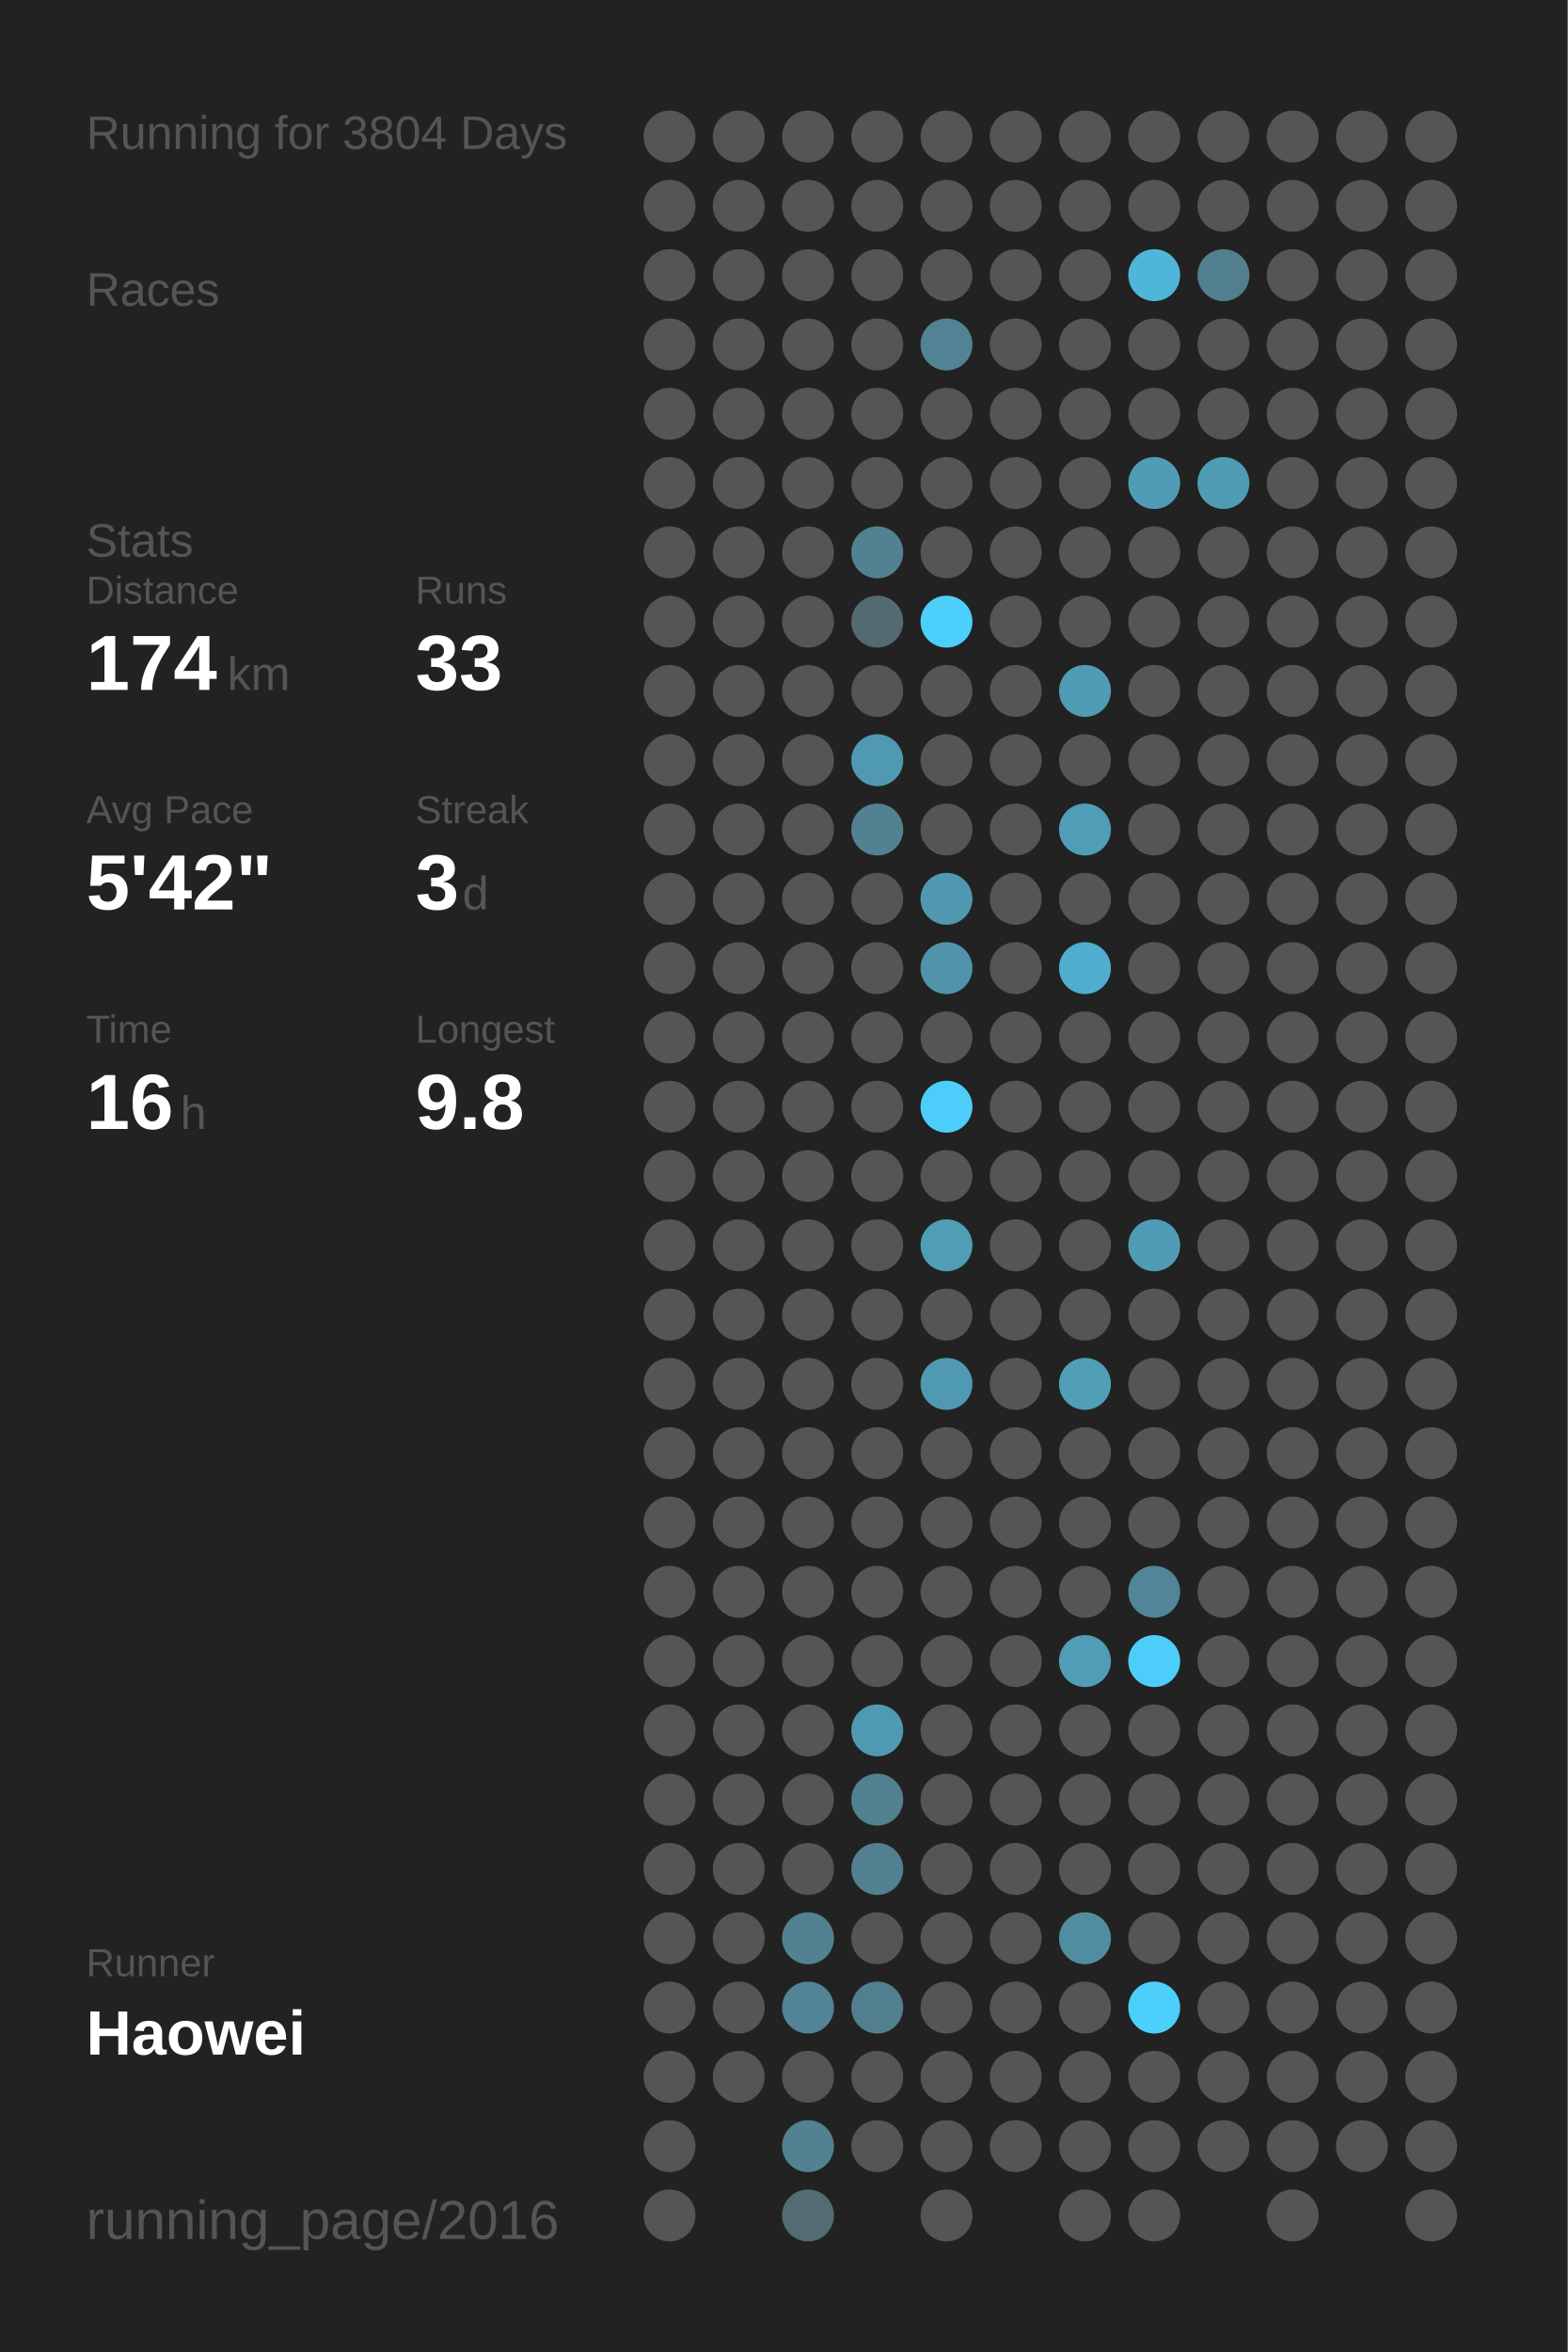
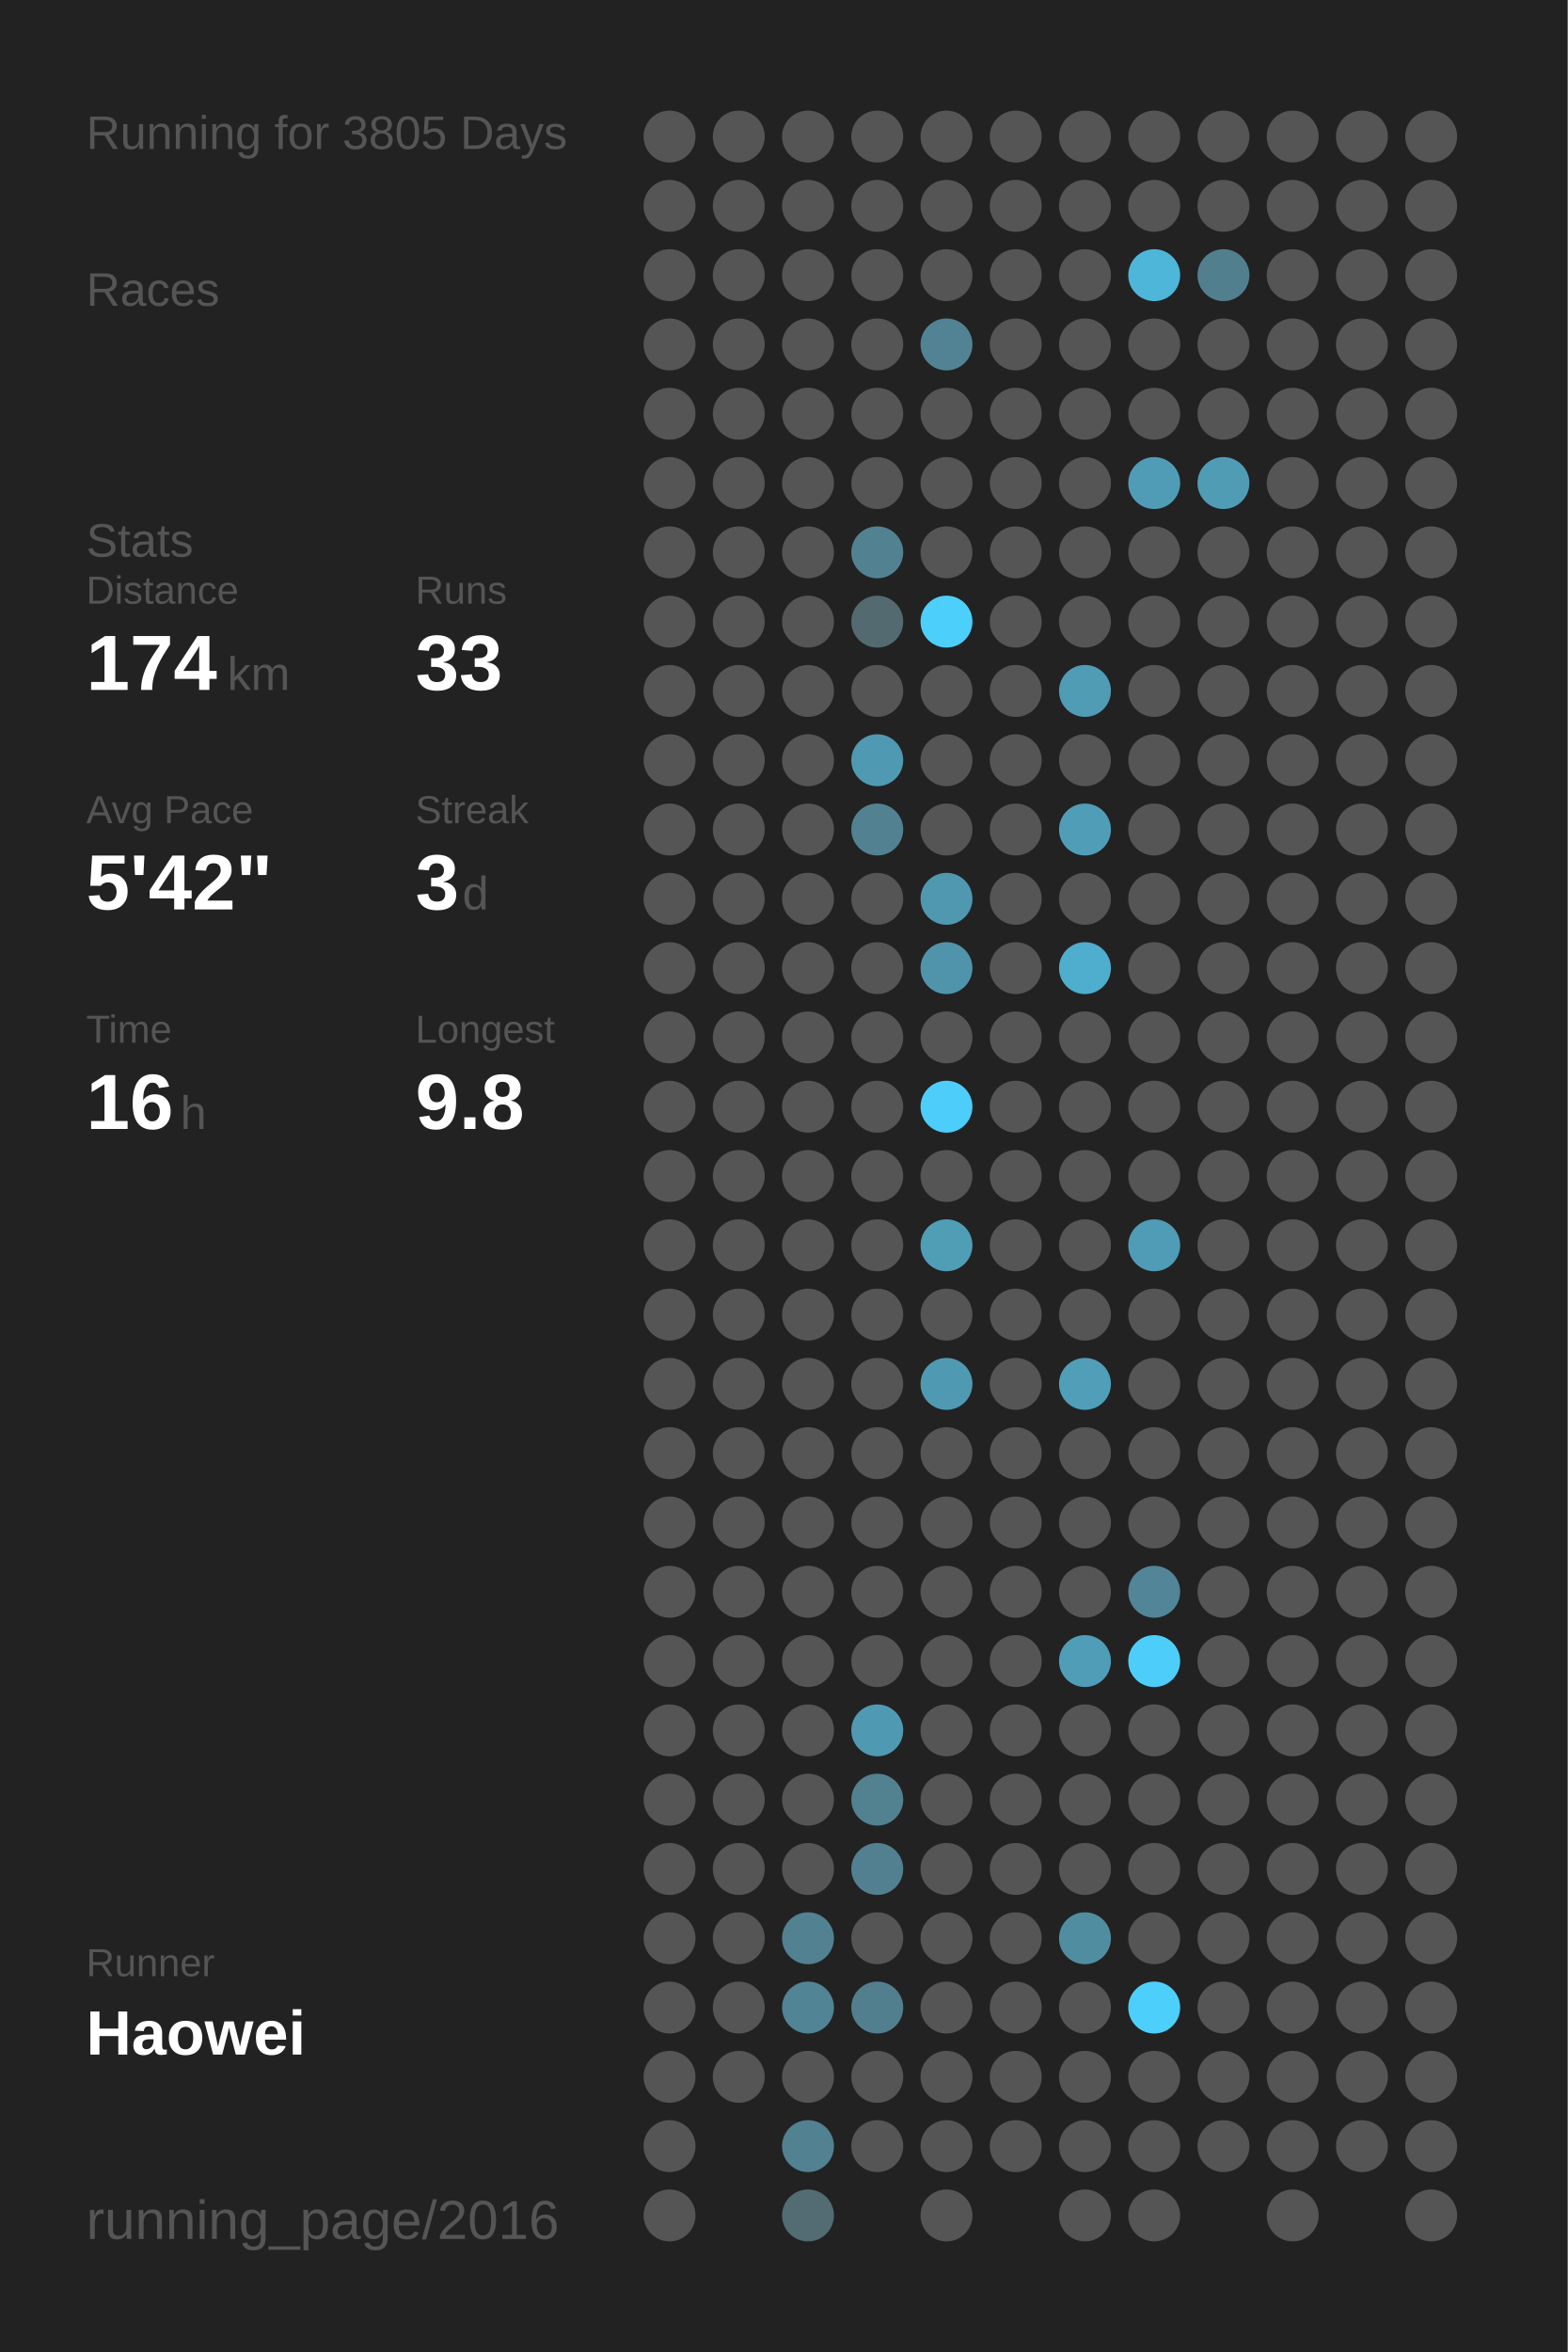
<svg xmlns="http://www.w3.org/2000/svg" baseProfile="full" height="300mm" version="1.1" viewBox="0,0,200,300" width="200mm">
  <defs />
  <rect fill="#222222" height="300" width="200" x="0" y="0" />
-   <text fill="#555555" style="font-size:6px; font-family:Arial;" x="11" y="19">Running for 3804 Days</text>
+   <text fill="#555555" style="font-size:6px; font-family:Arial;" x="11" y="19">Running for 3805 Days</text>
  <text fill="#555555" style="font-size:6px; font-family:Arial;" x="11" y="39">Races</text>
  <text fill="#555555" style="font-size:6px; font-family:Arial;" x="11" y="71">Stats</text>
  <text fill="#555555" style="font-size:5px; font-family:Arial;" x="11" y="77">Distance</text>
  <text fill="#FFFFFF" style="font-size:10px; font-family:Arial; font-weight:bold;" x="11" y="88">174</text>
  <text fill="#555555" style="font-size:6px; font-family:Arial;" x="29" y="88">km</text>
  <text fill="#555555" style="font-size:5px; font-family:Arial;" x="53" y="77">Runs</text>
  <text fill="#FFFFFF" style="font-size:10px; font-family:Arial; font-weight:bold;" x="53" y="88">33</text>
  <text fill="#555555" style="font-size:5px; font-family:Arial;" x="11" y="105">Avg Pace</text>
  <text fill="#FFFFFF" style="font-size:10px; font-family:Arial; font-weight:bold;" x="11" y="116">5'42"</text>
  <text fill="#555555" style="font-size:5px; font-family:Arial;" x="53" y="105">Streak</text>
  <text fill="#FFFFFF" style="font-size:10px; font-family:Arial; font-weight:bold;" x="53" y="116">3</text>
  <text fill="#555555" style="font-size:6px; font-family:Arial;" x="59" y="116">d</text>
  <text fill="#555555" style="font-size:5px; font-family:Arial;" x="11" y="133">Time</text>
  <text fill="#FFFFFF" style="font-size:10px; font-family:Arial; font-weight:bold;" x="11" y="144">16</text>
  <text fill="#555555" style="font-size:6px; font-family:Arial;" x="23" y="144">h</text>
  <text fill="#555555" style="font-size:5px; font-family:Arial;" x="53" y="133">Longest</text>
  <text fill="#FFFFFF" style="font-size:10px; font-family:Arial; font-weight:bold;" x="53" y="144">9.8</text>
  <text fill="#555555" style="font-size:5px; font-family:Arial;" x="11" y="252.065">Runner</text>
  <text fill="#FFFFFF" style="font-size:8px; font-family:Arial; font-weight:bold;" x="11" y="262.065">Haowei</text>
  <text fill="#555555" style="font-size:7px; font-family:Arial;" x="11" y="285.581">running_page/2016</text>
  <circle cx="85.417" cy="17.419" fill="#555555" r="3.312" />
  <circle cx="85.417" cy="26.258" fill="#555555" r="3.312" />
  <circle cx="85.417" cy="35.097" fill="#555555" r="3.312" />
  <circle cx="85.417" cy="43.935" fill="#555555" r="3.312" />
  <circle cx="85.417" cy="52.774" fill="#555555" r="3.312" />
  <circle cx="85.417" cy="61.613" fill="#555555" r="3.312" />
  <circle cx="85.417" cy="70.452" fill="#555555" r="3.312" />
  <circle cx="85.417" cy="79.29" fill="#555555" r="3.312" />
  <circle cx="85.417" cy="88.129" fill="#555555" r="3.312" />
  <circle cx="85.417" cy="96.968" fill="#555555" r="3.312" />
  <circle cx="85.417" cy="105.806" fill="#555555" r="3.312" />
  <circle cx="85.417" cy="114.645" fill="#555555" r="3.312" />
  <circle cx="85.417" cy="123.484" fill="#555555" r="3.312" />
  <circle cx="85.417" cy="132.323" fill="#555555" r="3.312" />
  <circle cx="85.417" cy="141.161" fill="#555555" r="3.312" />
  <circle cx="85.417" cy="150" fill="#555555" r="3.312" />
  <circle cx="85.417" cy="158.839" fill="#555555" r="3.312" />
  <circle cx="85.417" cy="167.677" fill="#555555" r="3.312" />
  <circle cx="85.417" cy="176.516" fill="#555555" r="3.312" />
  <circle cx="85.417" cy="185.355" fill="#555555" r="3.312" />
  <circle cx="85.417" cy="194.194" fill="#555555" r="3.312" />
  <circle cx="85.417" cy="203.032" fill="#555555" r="3.312" />
  <circle cx="85.417" cy="211.871" fill="#555555" r="3.312" />
  <circle cx="85.417" cy="220.71" fill="#555555" r="3.312" />
  <circle cx="85.417" cy="229.548" fill="#555555" r="3.312" />
  <circle cx="85.417" cy="238.387" fill="#555555" r="3.312" />
  <circle cx="85.417" cy="247.226" fill="#555555" r="3.312" />
  <circle cx="85.417" cy="256.065" fill="#555555" r="3.312" />
  <circle cx="85.417" cy="264.903" fill="#555555" r="3.312" />
  <circle cx="85.417" cy="273.742" fill="#555555" r="3.312" />
  <circle cx="85.417" cy="282.581" fill="#555555" r="3.312" />
  <circle cx="94.25" cy="17.419" fill="#555555" r="3.312" />
  <circle cx="94.25" cy="26.258" fill="#555555" r="3.312" />
  <circle cx="94.25" cy="35.097" fill="#555555" r="3.312" />
  <circle cx="94.25" cy="43.935" fill="#555555" r="3.312" />
  <circle cx="94.25" cy="52.774" fill="#555555" r="3.312" />
  <circle cx="94.25" cy="61.613" fill="#555555" r="3.312" />
  <circle cx="94.25" cy="70.452" fill="#555555" r="3.312" />
  <circle cx="94.25" cy="79.29" fill="#555555" r="3.312" />
  <circle cx="94.25" cy="88.129" fill="#555555" r="3.312" />
  <circle cx="94.25" cy="96.968" fill="#555555" r="3.312" />
  <circle cx="94.25" cy="105.806" fill="#555555" r="3.312" />
  <circle cx="94.25" cy="114.645" fill="#555555" r="3.312" />
  <circle cx="94.25" cy="123.484" fill="#555555" r="3.312" />
  <circle cx="94.25" cy="132.323" fill="#555555" r="3.312" />
  <circle cx="94.25" cy="141.161" fill="#555555" r="3.312" />
  <circle cx="94.25" cy="150" fill="#555555" r="3.312" />
  <circle cx="94.25" cy="158.839" fill="#555555" r="3.312" />
  <circle cx="94.25" cy="167.677" fill="#555555" r="3.312" />
  <circle cx="94.25" cy="176.516" fill="#555555" r="3.312" />
  <circle cx="94.25" cy="185.355" fill="#555555" r="3.312" />
  <circle cx="94.25" cy="194.194" fill="#555555" r="3.312" />
  <circle cx="94.25" cy="203.032" fill="#555555" r="3.312" />
  <circle cx="94.25" cy="211.871" fill="#555555" r="3.312" />
  <circle cx="94.25" cy="220.71" fill="#555555" r="3.312" />
  <circle cx="94.25" cy="229.548" fill="#555555" r="3.312" />
  <circle cx="94.25" cy="238.387" fill="#555555" r="3.312" />
  <circle cx="94.25" cy="247.226" fill="#555555" r="3.312" />
  <circle cx="94.25" cy="256.065" fill="#555555" r="3.312" />
  <circle cx="94.25" cy="264.903" fill="#555555" r="3.312" />
  <circle cx="103.083" cy="17.419" fill="#555555" r="3.312" />
  <circle cx="103.083" cy="26.258" fill="#555555" r="3.312" />
  <circle cx="103.083" cy="35.097" fill="#555555" r="3.312" />
  <circle cx="103.083" cy="43.935" fill="#555555" r="3.312" />
  <circle cx="103.083" cy="52.774" fill="#555555" r="3.312" />
  <circle cx="103.083" cy="61.613" fill="#555555" r="3.312" />
  <circle cx="103.083" cy="70.452" fill="#555555" r="3.312" />
  <circle cx="103.083" cy="79.29" fill="#555555" r="3.312" />
  <circle cx="103.083" cy="88.129" fill="#555555" r="3.312" />
  <circle cx="103.083" cy="96.968" fill="#555555" r="3.312" />
  <circle cx="103.083" cy="105.806" fill="#555555" r="3.312" />
  <circle cx="103.083" cy="114.645" fill="#555555" r="3.312" />
  <circle cx="103.083" cy="123.484" fill="#555555" r="3.312" />
  <circle cx="103.083" cy="132.323" fill="#555555" r="3.312" />
  <circle cx="103.083" cy="141.161" fill="#555555" r="3.312" />
  <circle cx="103.083" cy="150" fill="#555555" r="3.312" />
  <circle cx="103.083" cy="158.839" fill="#555555" r="3.312" />
  <circle cx="103.083" cy="167.677" fill="#555555" r="3.312" />
  <circle cx="103.083" cy="176.516" fill="#555555" r="3.312" />
  <circle cx="103.083" cy="185.355" fill="#555555" r="3.312" />
  <circle cx="103.083" cy="194.194" fill="#555555" r="3.312" />
  <circle cx="103.083" cy="203.032" fill="#555555" r="3.312" />
  <circle cx="103.083" cy="211.871" fill="#555555" r="3.312" />
  <circle cx="103.083" cy="220.71" fill="#555555" r="3.312" />
  <circle cx="103.083" cy="229.548" fill="#555555" r="3.312" />
  <circle cx="103.083" cy="238.387" fill="#555555" r="3.312" />
  <circle cx="103.083" cy="247.226" fill="#528191" r="3.312" />
  <circle cx="103.083" cy="256.065" fill="#518495" r="3.312" />
  <circle cx="103.083" cy="264.903" fill="#555555" r="3.312" />
  <circle cx="103.083" cy="273.742" fill="#528191" r="3.312" />
  <circle cx="103.083" cy="282.581" fill="#536b73" r="3.312" />
  <circle cx="111.917" cy="17.419" fill="#555555" r="3.312" />
  <circle cx="111.917" cy="26.258" fill="#555555" r="3.312" />
  <circle cx="111.917" cy="35.097" fill="#555555" r="3.312" />
  <circle cx="111.917" cy="43.935" fill="#555555" r="3.312" />
  <circle cx="111.917" cy="52.774" fill="#555555" r="3.312" />
  <circle cx="111.917" cy="61.613" fill="#555555" r="3.312" />
  <circle cx="111.917" cy="70.452" fill="#528292" r="3.312" />
  <circle cx="111.917" cy="79.29" fill="#536a71" r="3.312" />
  <circle cx="111.917" cy="88.129" fill="#555555" r="3.312" />
  <circle cx="111.917" cy="96.968" fill="#5099b2" r="3.312" />
  <circle cx="111.917" cy="105.806" fill="#528191" r="3.312" />
  <circle cx="111.917" cy="114.645" fill="#555555" r="3.312" />
  <circle cx="111.917" cy="123.484" fill="#555555" r="3.312" />
  <circle cx="111.917" cy="132.323" fill="#555555" r="3.312" />
  <circle cx="111.917" cy="141.161" fill="#555555" r="3.312" />
  <circle cx="111.917" cy="150" fill="#555555" r="3.312" />
  <circle cx="111.917" cy="158.839" fill="#555555" r="3.312" />
  <circle cx="111.917" cy="167.677" fill="#555555" r="3.312" />
  <circle cx="111.917" cy="176.516" fill="#555555" r="3.312" />
  <circle cx="111.917" cy="185.355" fill="#555555" r="3.312" />
  <circle cx="111.917" cy="194.194" fill="#555555" r="3.312" />
  <circle cx="111.917" cy="203.032" fill="#555555" r="3.312" />
  <circle cx="111.917" cy="211.871" fill="#555555" r="3.312" />
  <circle cx="111.917" cy="220.71" fill="#5099b2" r="3.312" />
  <circle cx="111.917" cy="229.548" fill="#528190" r="3.312" />
  <circle cx="111.917" cy="238.387" fill="#528090" r="3.312" />
  <circle cx="111.917" cy="247.226" fill="#555555" r="3.312" />
  <circle cx="111.917" cy="256.065" fill="#527f8e" r="3.312" />
  <circle cx="111.917" cy="264.903" fill="#555555" r="3.312" />
  <circle cx="111.917" cy="273.742" fill="#555555" r="3.312" />
  <circle cx="120.75" cy="17.419" fill="#555555" r="3.312" />
  <circle cx="120.75" cy="26.258" fill="#555555" r="3.312" />
  <circle cx="120.75" cy="35.097" fill="#555555" r="3.312" />
  <circle cx="120.75" cy="43.935" fill="#528394" r="3.312" />
  <circle cx="120.75" cy="52.774" fill="#555555" r="3.312" />
  <circle cx="120.75" cy="61.613" fill="#555555" r="3.312" />
  <circle cx="120.75" cy="70.452" fill="#555555" r="3.312" />
  <circle cx="120.75" cy="79.29" fill="#4dcffb" r="3.312" />
  <circle cx="120.75" cy="88.129" fill="#555555" r="3.312" />
  <circle cx="120.75" cy="96.968" fill="#555555" r="3.312" />
  <circle cx="120.75" cy="105.806" fill="#555555" r="3.312" />
  <circle cx="120.75" cy="114.645" fill="#5098b0" r="3.312" />
  <circle cx="120.75" cy="123.484" fill="#5094ab" r="3.312" />
  <circle cx="120.75" cy="132.323" fill="#555555" r="3.312" />
  <circle cx="120.75" cy="141.161" fill="#4dcdf9" r="3.312" />
  <circle cx="120.75" cy="150" fill="#555555" r="3.312" />
  <circle cx="120.75" cy="158.839" fill="#509db6" r="3.312" />
  <circle cx="120.75" cy="167.677" fill="#555555" r="3.312" />
  <circle cx="120.75" cy="176.516" fill="#5099b2" r="3.312" />
  <circle cx="120.75" cy="185.355" fill="#555555" r="3.312" />
  <circle cx="120.75" cy="194.194" fill="#555555" r="3.312" />
  <circle cx="120.75" cy="203.032" fill="#555555" r="3.312" />
  <circle cx="120.75" cy="211.871" fill="#555555" r="3.312" />
  <circle cx="120.75" cy="220.71" fill="#555555" r="3.312" />
  <circle cx="120.75" cy="229.548" fill="#555555" r="3.312" />
  <circle cx="120.75" cy="238.387" fill="#555555" r="3.312" />
  <circle cx="120.75" cy="247.226" fill="#555555" r="3.312" />
  <circle cx="120.75" cy="256.065" fill="#555555" r="3.312" />
  <circle cx="120.75" cy="264.903" fill="#555555" r="3.312" />
  <circle cx="120.75" cy="273.742" fill="#555555" r="3.312" />
  <circle cx="120.75" cy="282.581" fill="#555555" r="3.312" />
  <circle cx="129.583" cy="17.419" fill="#555555" r="3.312" />
  <circle cx="129.583" cy="26.258" fill="#555555" r="3.312" />
  <circle cx="129.583" cy="35.097" fill="#555555" r="3.312" />
  <circle cx="129.583" cy="43.935" fill="#555555" r="3.312" />
  <circle cx="129.583" cy="52.774" fill="#555555" r="3.312" />
  <circle cx="129.583" cy="61.613" fill="#555555" r="3.312" />
  <circle cx="129.583" cy="70.452" fill="#555555" r="3.312" />
  <circle cx="129.583" cy="79.29" fill="#555555" r="3.312" />
  <circle cx="129.583" cy="88.129" fill="#555555" r="3.312" />
  <circle cx="129.583" cy="96.968" fill="#555555" r="3.312" />
  <circle cx="129.583" cy="105.806" fill="#555555" r="3.312" />
  <circle cx="129.583" cy="114.645" fill="#555555" r="3.312" />
  <circle cx="129.583" cy="123.484" fill="#555555" r="3.312" />
  <circle cx="129.583" cy="132.323" fill="#555555" r="3.312" />
  <circle cx="129.583" cy="141.161" fill="#555555" r="3.312" />
  <circle cx="129.583" cy="150" fill="#555555" r="3.312" />
  <circle cx="129.583" cy="158.839" fill="#555555" r="3.312" />
  <circle cx="129.583" cy="167.677" fill="#555555" r="3.312" />
  <circle cx="129.583" cy="176.516" fill="#555555" r="3.312" />
  <circle cx="129.583" cy="185.355" fill="#555555" r="3.312" />
  <circle cx="129.583" cy="194.194" fill="#555555" r="3.312" />
  <circle cx="129.583" cy="203.032" fill="#555555" r="3.312" />
  <circle cx="129.583" cy="211.871" fill="#555555" r="3.312" />
  <circle cx="129.583" cy="220.71" fill="#555555" r="3.312" />
  <circle cx="129.583" cy="229.548" fill="#555555" r="3.312" />
  <circle cx="129.583" cy="238.387" fill="#555555" r="3.312" />
  <circle cx="129.583" cy="247.226" fill="#555555" r="3.312" />
  <circle cx="129.583" cy="256.065" fill="#555555" r="3.312" />
  <circle cx="129.583" cy="264.903" fill="#555555" r="3.312" />
  <circle cx="129.583" cy="273.742" fill="#555555" r="3.312" />
  <circle cx="138.417" cy="17.419" fill="#555555" r="3.312" />
  <circle cx="138.417" cy="26.258" fill="#555555" r="3.312" />
  <circle cx="138.417" cy="35.097" fill="#555555" r="3.312" />
  <circle cx="138.417" cy="43.935" fill="#555555" r="3.312" />
  <circle cx="138.417" cy="52.774" fill="#555555" r="3.312" />
  <circle cx="138.417" cy="61.613" fill="#555555" r="3.312" />
  <circle cx="138.417" cy="70.452" fill="#555555" r="3.312" />
  <circle cx="138.417" cy="79.29" fill="#555555" r="3.312" />
  <circle cx="138.417" cy="88.129" fill="#509cb5" r="3.312" />
  <circle cx="138.417" cy="96.968" fill="#555555" r="3.312" />
  <circle cx="138.417" cy="105.806" fill="#509db8" r="3.312" />
  <circle cx="138.417" cy="114.645" fill="#555555" r="3.312" />
  <circle cx="138.417" cy="123.484" fill="#4fadcd" r="3.312" />
  <circle cx="138.417" cy="132.323" fill="#555555" r="3.312" />
  <circle cx="138.417" cy="141.161" fill="#555555" r="3.312" />
  <circle cx="138.417" cy="150" fill="#555555" r="3.312" />
  <circle cx="138.417" cy="158.839" fill="#555555" r="3.312" />
  <circle cx="138.417" cy="167.677" fill="#555555" r="3.312" />
  <circle cx="138.417" cy="176.516" fill="#509eb8" r="3.312" />
  <circle cx="138.417" cy="185.355" fill="#555555" r="3.312" />
  <circle cx="138.417" cy="194.194" fill="#555555" r="3.312" />
  <circle cx="138.417" cy="203.032" fill="#555555" r="3.312" />
  <circle cx="138.417" cy="211.871" fill="#509db7" r="3.312" />
  <circle cx="138.417" cy="220.71" fill="#555555" r="3.312" />
  <circle cx="138.417" cy="229.548" fill="#555555" r="3.312" />
  <circle cx="138.417" cy="238.387" fill="#555555" r="3.312" />
  <circle cx="138.417" cy="247.226" fill="#518da1" r="3.312" />
  <circle cx="138.417" cy="256.065" fill="#555555" r="3.312" />
  <circle cx="138.417" cy="264.903" fill="#555555" r="3.312" />
  <circle cx="138.417" cy="273.742" fill="#555555" r="3.312" />
  <circle cx="138.417" cy="282.581" fill="#555555" r="3.312" />
  <circle cx="147.25" cy="17.419" fill="#555555" r="3.312" />
  <circle cx="147.25" cy="26.258" fill="#555555" r="3.312" />
  <circle cx="147.25" cy="35.097" fill="#4eb6d9" r="3.312" />
  <circle cx="147.25" cy="43.935" fill="#555555" r="3.312" />
  <circle cx="147.25" cy="52.774" fill="#555555" r="3.312" />
  <circle cx="147.25" cy="61.613" fill="#509cb6" r="3.312" />
  <circle cx="147.25" cy="70.452" fill="#555555" r="3.312" />
  <circle cx="147.25" cy="79.29" fill="#555555" r="3.312" />
  <circle cx="147.25" cy="88.129" fill="#555555" r="3.312" />
  <circle cx="147.25" cy="96.968" fill="#555555" r="3.312" />
  <circle cx="147.25" cy="105.806" fill="#555555" r="3.312" />
  <circle cx="147.25" cy="114.645" fill="#555555" r="3.312" />
  <circle cx="147.25" cy="123.484" fill="#555555" r="3.312" />
  <circle cx="147.25" cy="132.323" fill="#555555" r="3.312" />
  <circle cx="147.25" cy="141.161" fill="#555555" r="3.312" />
  <circle cx="147.25" cy="150" fill="#555555" r="3.312" />
  <circle cx="147.25" cy="158.839" fill="#509bb5" r="3.312" />
  <circle cx="147.25" cy="167.677" fill="#555555" r="3.312" />
  <circle cx="147.25" cy="176.516" fill="#555555" r="3.312" />
  <circle cx="147.25" cy="185.355" fill="#555555" r="3.312" />
  <circle cx="147.25" cy="194.194" fill="#555555" r="3.312" />
  <circle cx="147.25" cy="203.032" fill="#518597" r="3.312" />
  <circle cx="147.25" cy="211.871" fill="#4dcefa" r="3.312" />
  <circle cx="147.25" cy="220.71" fill="#555555" r="3.312" />
  <circle cx="147.25" cy="229.548" fill="#555555" r="3.312" />
  <circle cx="147.25" cy="238.387" fill="#555555" r="3.312" />
  <circle cx="147.25" cy="247.226" fill="#555555" r="3.312" />
  <circle cx="147.25" cy="256.065" fill="#4dcffc" r="3.312" />
  <circle cx="147.25" cy="264.903" fill="#555555" r="3.312" />
  <circle cx="147.25" cy="273.742" fill="#555555" r="3.312" />
  <circle cx="147.25" cy="282.581" fill="#555555" r="3.312" />
  <circle cx="156.083" cy="17.419" fill="#555555" r="3.312" />
  <circle cx="156.083" cy="26.258" fill="#555555" r="3.312" />
  <circle cx="156.083" cy="35.097" fill="#527f8e" r="3.312" />
  <circle cx="156.083" cy="43.935" fill="#555555" r="3.312" />
  <circle cx="156.083" cy="52.774" fill="#555555" r="3.312" />
  <circle cx="156.083" cy="61.613" fill="#509cb5" r="3.312" />
  <circle cx="156.083" cy="70.452" fill="#555555" r="3.312" />
  <circle cx="156.083" cy="79.29" fill="#555555" r="3.312" />
  <circle cx="156.083" cy="88.129" fill="#555555" r="3.312" />
  <circle cx="156.083" cy="96.968" fill="#555555" r="3.312" />
  <circle cx="156.083" cy="105.806" fill="#555555" r="3.312" />
  <circle cx="156.083" cy="114.645" fill="#555555" r="3.312" />
  <circle cx="156.083" cy="123.484" fill="#555555" r="3.312" />
  <circle cx="156.083" cy="132.323" fill="#555555" r="3.312" />
  <circle cx="156.083" cy="141.161" fill="#555555" r="3.312" />
  <circle cx="156.083" cy="150" fill="#555555" r="3.312" />
  <circle cx="156.083" cy="158.839" fill="#555555" r="3.312" />
  <circle cx="156.083" cy="167.677" fill="#555555" r="3.312" />
  <circle cx="156.083" cy="176.516" fill="#555555" r="3.312" />
  <circle cx="156.083" cy="185.355" fill="#555555" r="3.312" />
  <circle cx="156.083" cy="194.194" fill="#555555" r="3.312" />
  <circle cx="156.083" cy="203.032" fill="#555555" r="3.312" />
  <circle cx="156.083" cy="211.871" fill="#555555" r="3.312" />
  <circle cx="156.083" cy="220.71" fill="#555555" r="3.312" />
  <circle cx="156.083" cy="229.548" fill="#555555" r="3.312" />
  <circle cx="156.083" cy="238.387" fill="#555555" r="3.312" />
  <circle cx="156.083" cy="247.226" fill="#555555" r="3.312" />
  <circle cx="156.083" cy="256.065" fill="#555555" r="3.312" />
  <circle cx="156.083" cy="264.903" fill="#555555" r="3.312" />
  <circle cx="156.083" cy="273.742" fill="#555555" r="3.312" />
  <circle cx="164.917" cy="17.419" fill="#555555" r="3.312" />
  <circle cx="164.917" cy="26.258" fill="#555555" r="3.312" />
  <circle cx="164.917" cy="35.097" fill="#555555" r="3.312" />
  <circle cx="164.917" cy="43.935" fill="#555555" r="3.312" />
  <circle cx="164.917" cy="52.774" fill="#555555" r="3.312" />
  <circle cx="164.917" cy="61.613" fill="#555555" r="3.312" />
  <circle cx="164.917" cy="70.452" fill="#555555" r="3.312" />
  <circle cx="164.917" cy="79.29" fill="#555555" r="3.312" />
  <circle cx="164.917" cy="88.129" fill="#555555" r="3.312" />
  <circle cx="164.917" cy="96.968" fill="#555555" r="3.312" />
  <circle cx="164.917" cy="105.806" fill="#555555" r="3.312" />
  <circle cx="164.917" cy="114.645" fill="#555555" r="3.312" />
  <circle cx="164.917" cy="123.484" fill="#555555" r="3.312" />
  <circle cx="164.917" cy="132.323" fill="#555555" r="3.312" />
  <circle cx="164.917" cy="141.161" fill="#555555" r="3.312" />
  <circle cx="164.917" cy="150" fill="#555555" r="3.312" />
  <circle cx="164.917" cy="158.839" fill="#555555" r="3.312" />
  <circle cx="164.917" cy="167.677" fill="#555555" r="3.312" />
  <circle cx="164.917" cy="176.516" fill="#555555" r="3.312" />
  <circle cx="164.917" cy="185.355" fill="#555555" r="3.312" />
  <circle cx="164.917" cy="194.194" fill="#555555" r="3.312" />
  <circle cx="164.917" cy="203.032" fill="#555555" r="3.312" />
  <circle cx="164.917" cy="211.871" fill="#555555" r="3.312" />
  <circle cx="164.917" cy="220.71" fill="#555555" r="3.312" />
  <circle cx="164.917" cy="229.548" fill="#555555" r="3.312" />
  <circle cx="164.917" cy="238.387" fill="#555555" r="3.312" />
  <circle cx="164.917" cy="247.226" fill="#555555" r="3.312" />
  <circle cx="164.917" cy="256.065" fill="#555555" r="3.312" />
  <circle cx="164.917" cy="264.903" fill="#555555" r="3.312" />
  <circle cx="164.917" cy="273.742" fill="#555555" r="3.312" />
  <circle cx="164.917" cy="282.581" fill="#555555" r="3.312" />
  <circle cx="173.75" cy="17.419" fill="#555555" r="3.312" />
  <circle cx="173.75" cy="26.258" fill="#555555" r="3.312" />
  <circle cx="173.75" cy="35.097" fill="#555555" r="3.312" />
  <circle cx="173.75" cy="43.935" fill="#555555" r="3.312" />
  <circle cx="173.75" cy="52.774" fill="#555555" r="3.312" />
  <circle cx="173.75" cy="61.613" fill="#555555" r="3.312" />
  <circle cx="173.75" cy="70.452" fill="#555555" r="3.312" />
  <circle cx="173.75" cy="79.29" fill="#555555" r="3.312" />
  <circle cx="173.75" cy="88.129" fill="#555555" r="3.312" />
  <circle cx="173.75" cy="96.968" fill="#555555" r="3.312" />
  <circle cx="173.75" cy="105.806" fill="#555555" r="3.312" />
  <circle cx="173.75" cy="114.645" fill="#555555" r="3.312" />
  <circle cx="173.75" cy="123.484" fill="#555555" r="3.312" />
  <circle cx="173.75" cy="132.323" fill="#555555" r="3.312" />
  <circle cx="173.75" cy="141.161" fill="#555555" r="3.312" />
  <circle cx="173.75" cy="150" fill="#555555" r="3.312" />
  <circle cx="173.75" cy="158.839" fill="#555555" r="3.312" />
  <circle cx="173.75" cy="167.677" fill="#555555" r="3.312" />
  <circle cx="173.75" cy="176.516" fill="#555555" r="3.312" />
  <circle cx="173.75" cy="185.355" fill="#555555" r="3.312" />
  <circle cx="173.75" cy="194.194" fill="#555555" r="3.312" />
  <circle cx="173.75" cy="203.032" fill="#555555" r="3.312" />
  <circle cx="173.75" cy="211.871" fill="#555555" r="3.312" />
  <circle cx="173.75" cy="220.71" fill="#555555" r="3.312" />
  <circle cx="173.75" cy="229.548" fill="#555555" r="3.312" />
  <circle cx="173.75" cy="238.387" fill="#555555" r="3.312" />
  <circle cx="173.75" cy="247.226" fill="#555555" r="3.312" />
  <circle cx="173.75" cy="256.065" fill="#555555" r="3.312" />
  <circle cx="173.75" cy="264.903" fill="#555555" r="3.312" />
  <circle cx="173.75" cy="273.742" fill="#555555" r="3.312" />
  <circle cx="182.583" cy="17.419" fill="#555555" r="3.312" />
  <circle cx="182.583" cy="26.258" fill="#555555" r="3.312" />
  <circle cx="182.583" cy="35.097" fill="#555555" r="3.312" />
  <circle cx="182.583" cy="43.935" fill="#555555" r="3.312" />
  <circle cx="182.583" cy="52.774" fill="#555555" r="3.312" />
  <circle cx="182.583" cy="61.613" fill="#555555" r="3.312" />
  <circle cx="182.583" cy="70.452" fill="#555555" r="3.312" />
  <circle cx="182.583" cy="79.29" fill="#555555" r="3.312" />
  <circle cx="182.583" cy="88.129" fill="#555555" r="3.312" />
  <circle cx="182.583" cy="96.968" fill="#555555" r="3.312" />
  <circle cx="182.583" cy="105.806" fill="#555555" r="3.312" />
  <circle cx="182.583" cy="114.645" fill="#555555" r="3.312" />
  <circle cx="182.583" cy="123.484" fill="#555555" r="3.312" />
  <circle cx="182.583" cy="132.323" fill="#555555" r="3.312" />
  <circle cx="182.583" cy="141.161" fill="#555555" r="3.312" />
  <circle cx="182.583" cy="150" fill="#555555" r="3.312" />
  <circle cx="182.583" cy="158.839" fill="#555555" r="3.312" />
  <circle cx="182.583" cy="167.677" fill="#555555" r="3.312" />
  <circle cx="182.583" cy="176.516" fill="#555555" r="3.312" />
  <circle cx="182.583" cy="185.355" fill="#555555" r="3.312" />
  <circle cx="182.583" cy="194.194" fill="#555555" r="3.312" />
  <circle cx="182.583" cy="203.032" fill="#555555" r="3.312" />
  <circle cx="182.583" cy="211.871" fill="#555555" r="3.312" />
  <circle cx="182.583" cy="220.71" fill="#555555" r="3.312" />
  <circle cx="182.583" cy="229.548" fill="#555555" r="3.312" />
  <circle cx="182.583" cy="238.387" fill="#555555" r="3.312" />
  <circle cx="182.583" cy="247.226" fill="#555555" r="3.312" />
  <circle cx="182.583" cy="256.065" fill="#555555" r="3.312" />
  <circle cx="182.583" cy="264.903" fill="#555555" r="3.312" />
  <circle cx="182.583" cy="273.742" fill="#555555" r="3.312" />
  <circle cx="182.583" cy="282.581" fill="#555555" r="3.312" />
</svg>
